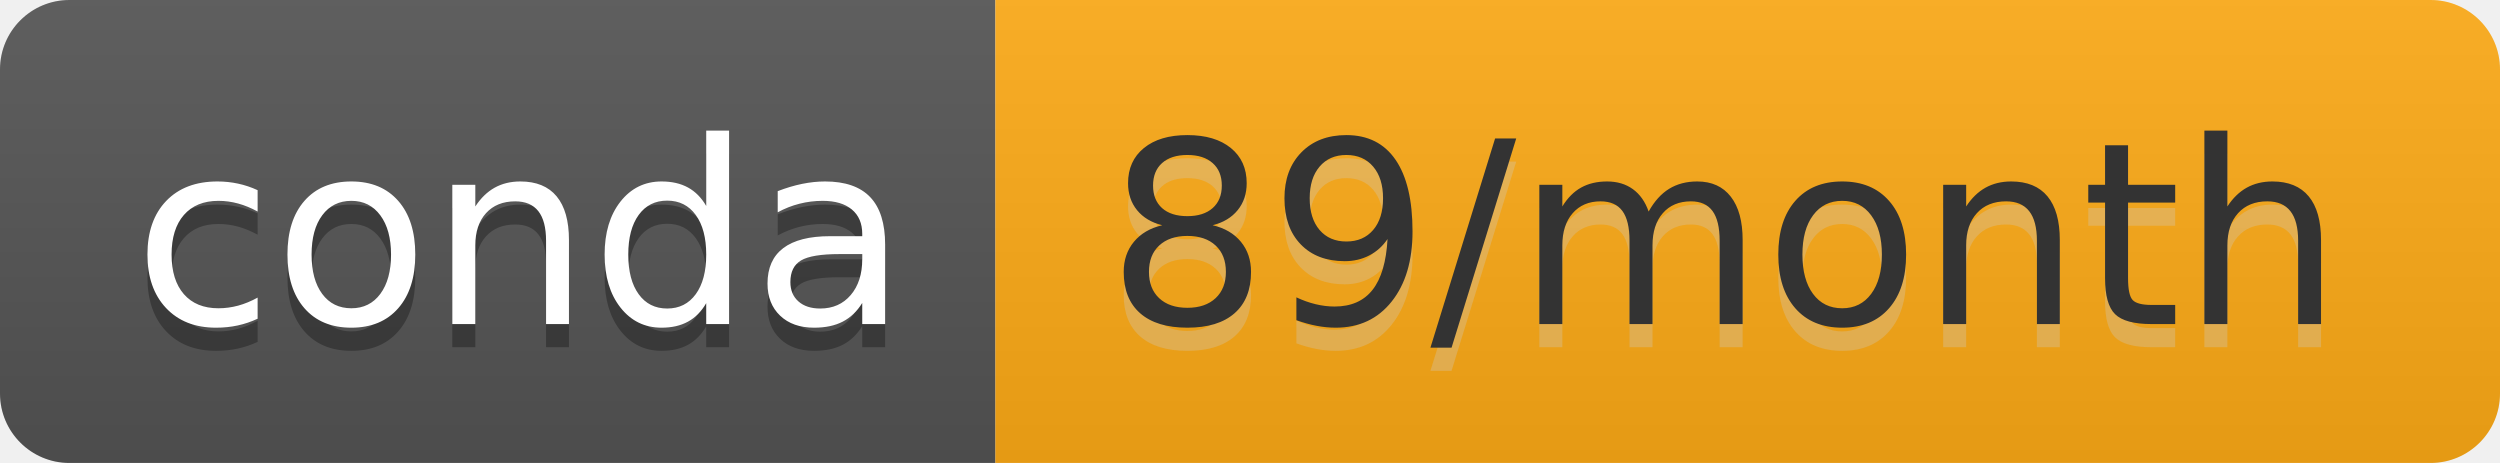
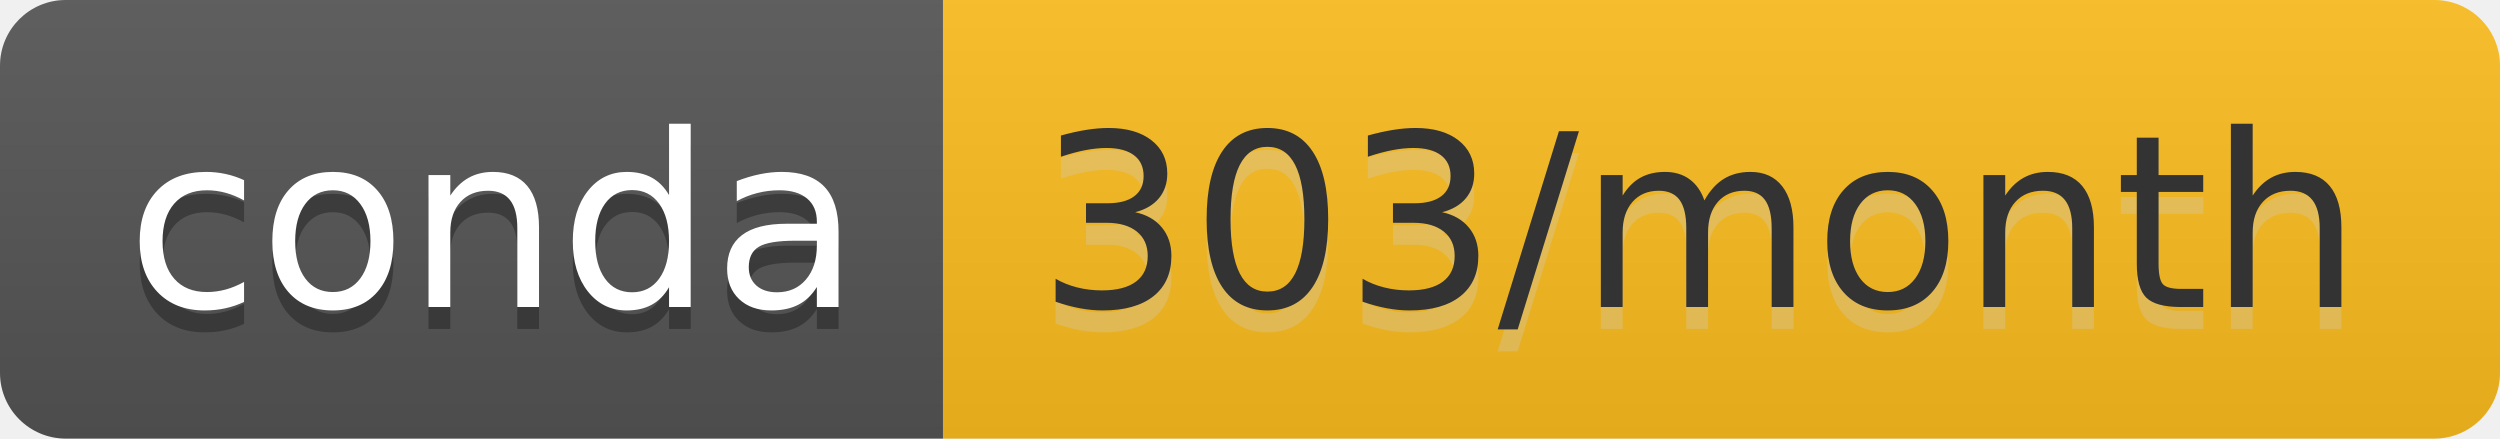
- <svg xmlns="http://www.w3.org/2000/svg" width="108" height="20" role="img" aria-label="conda: 89/month">
+ <svg xmlns="http://www.w3.org/2000/svg" width="114" height="20" role="img" aria-label="conda: 303/month">
  <linearGradient id="s" x2="0" y2="100%">
    <stop offset="0" stop-color="#bbb" stop-opacity=".1" />
    <stop offset="1" stop-opacity=".1" />
  </linearGradient>
  <clipPath id="r">
-     <rect width="108" height="20" rx="3" fill="#fff" />
+     <rect width="114" height="20" rx="3" fill="#fff" />
  </clipPath>
  <g clip-path="url(#r)">
    <rect width="43" height="20" fill="#555" />
-     <rect x="43" width="65" height="20" fill="#ffab16" />
-     <rect width="108" height="20" fill="url(#s)" />
+     <rect x="43" width="71" height="20" fill="#fdbe1f" />
+     <rect width="114" height="20" fill="url(#s)" />
  </g>
  <g fill="#fff" text-anchor="middle" font-family="Verdana,Geneva,DejaVu Sans,sans-serif" text-rendering="geometricPrecision" font-size="110">
    <text aria-hidden="true" x="225" y="150" fill="#010101" fill-opacity=".3" transform="scale(.1)" textLength="330">conda</text>
    <text x="225" y="140" transform="scale(.1)" fill="#fff" textLength="330">conda</text>
-     <text aria-hidden="true" x="745" y="150" fill="#ccc" fill-opacity=".3" transform="scale(.1)" textLength="550">89/month</text>
-     <text x="745" y="140" transform="scale(.1)" fill="#333" textLength="550">89/month</text>
+     <text aria-hidden="true" x="775" y="150" fill="#ccc" fill-opacity=".3" transform="scale(.1)" textLength="610">303/month</text>
+     <text x="775" y="140" transform="scale(.1)" fill="#333" textLength="610">303/month</text>
  </g>
</svg>
